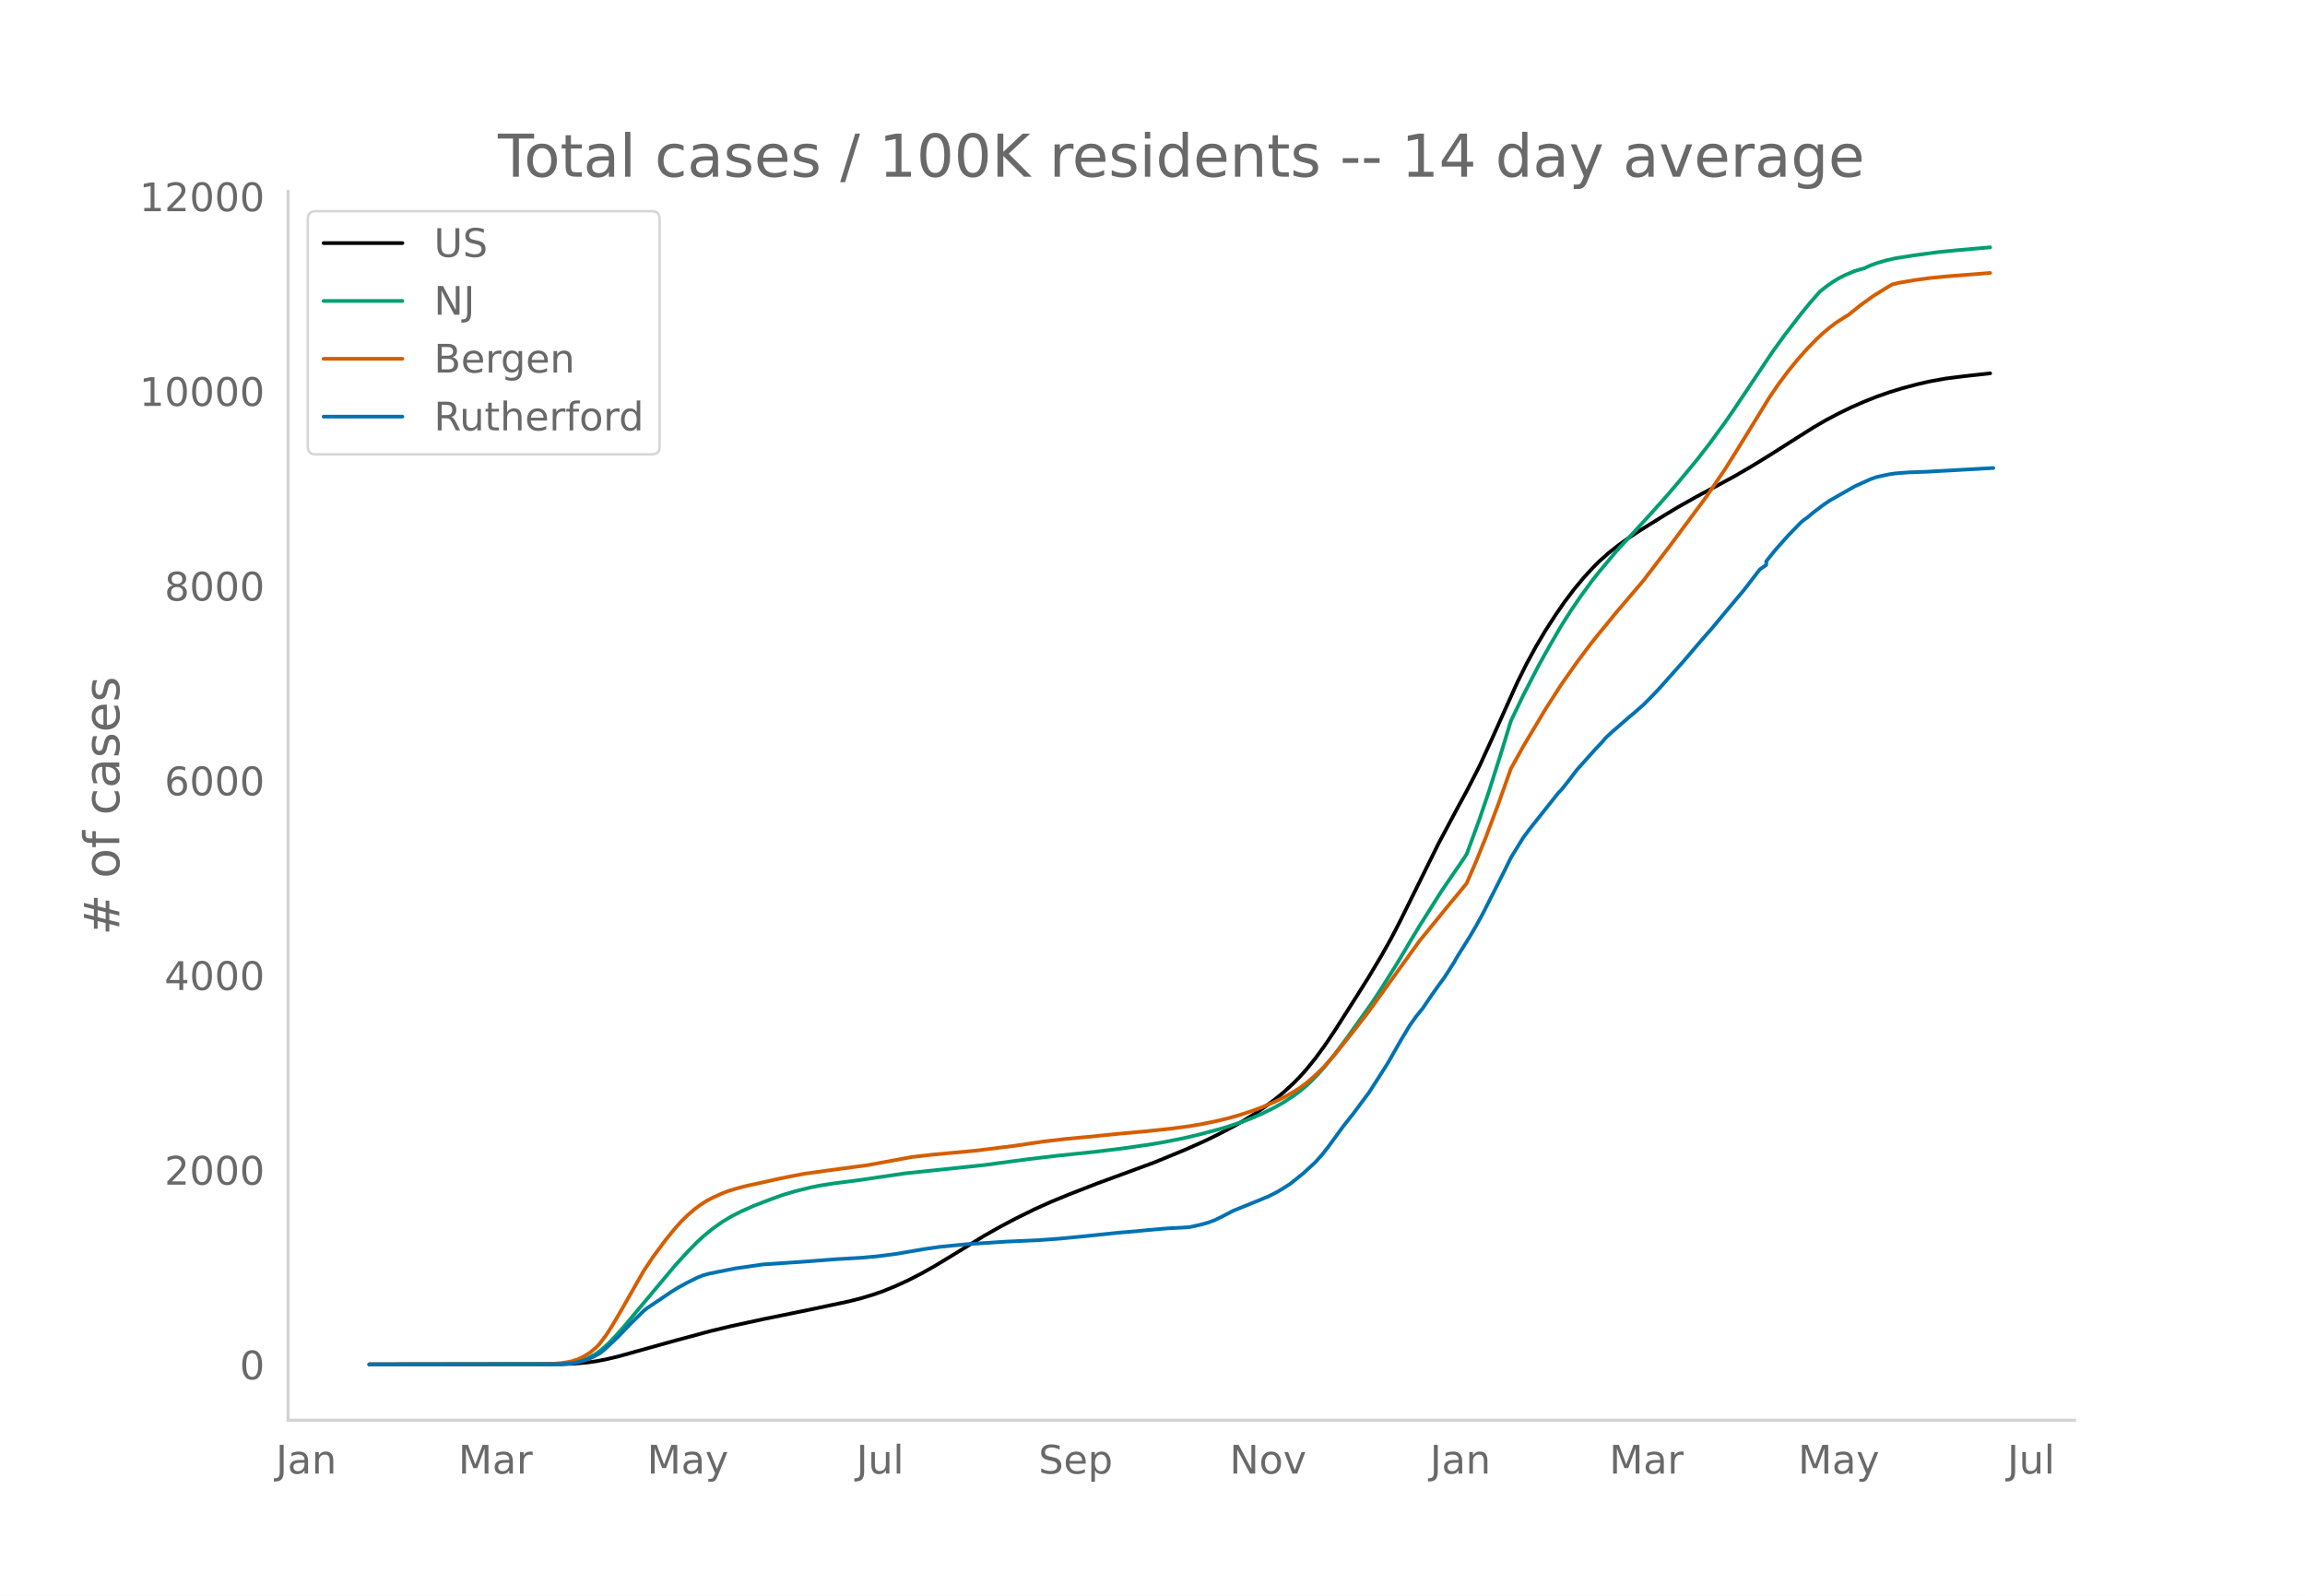
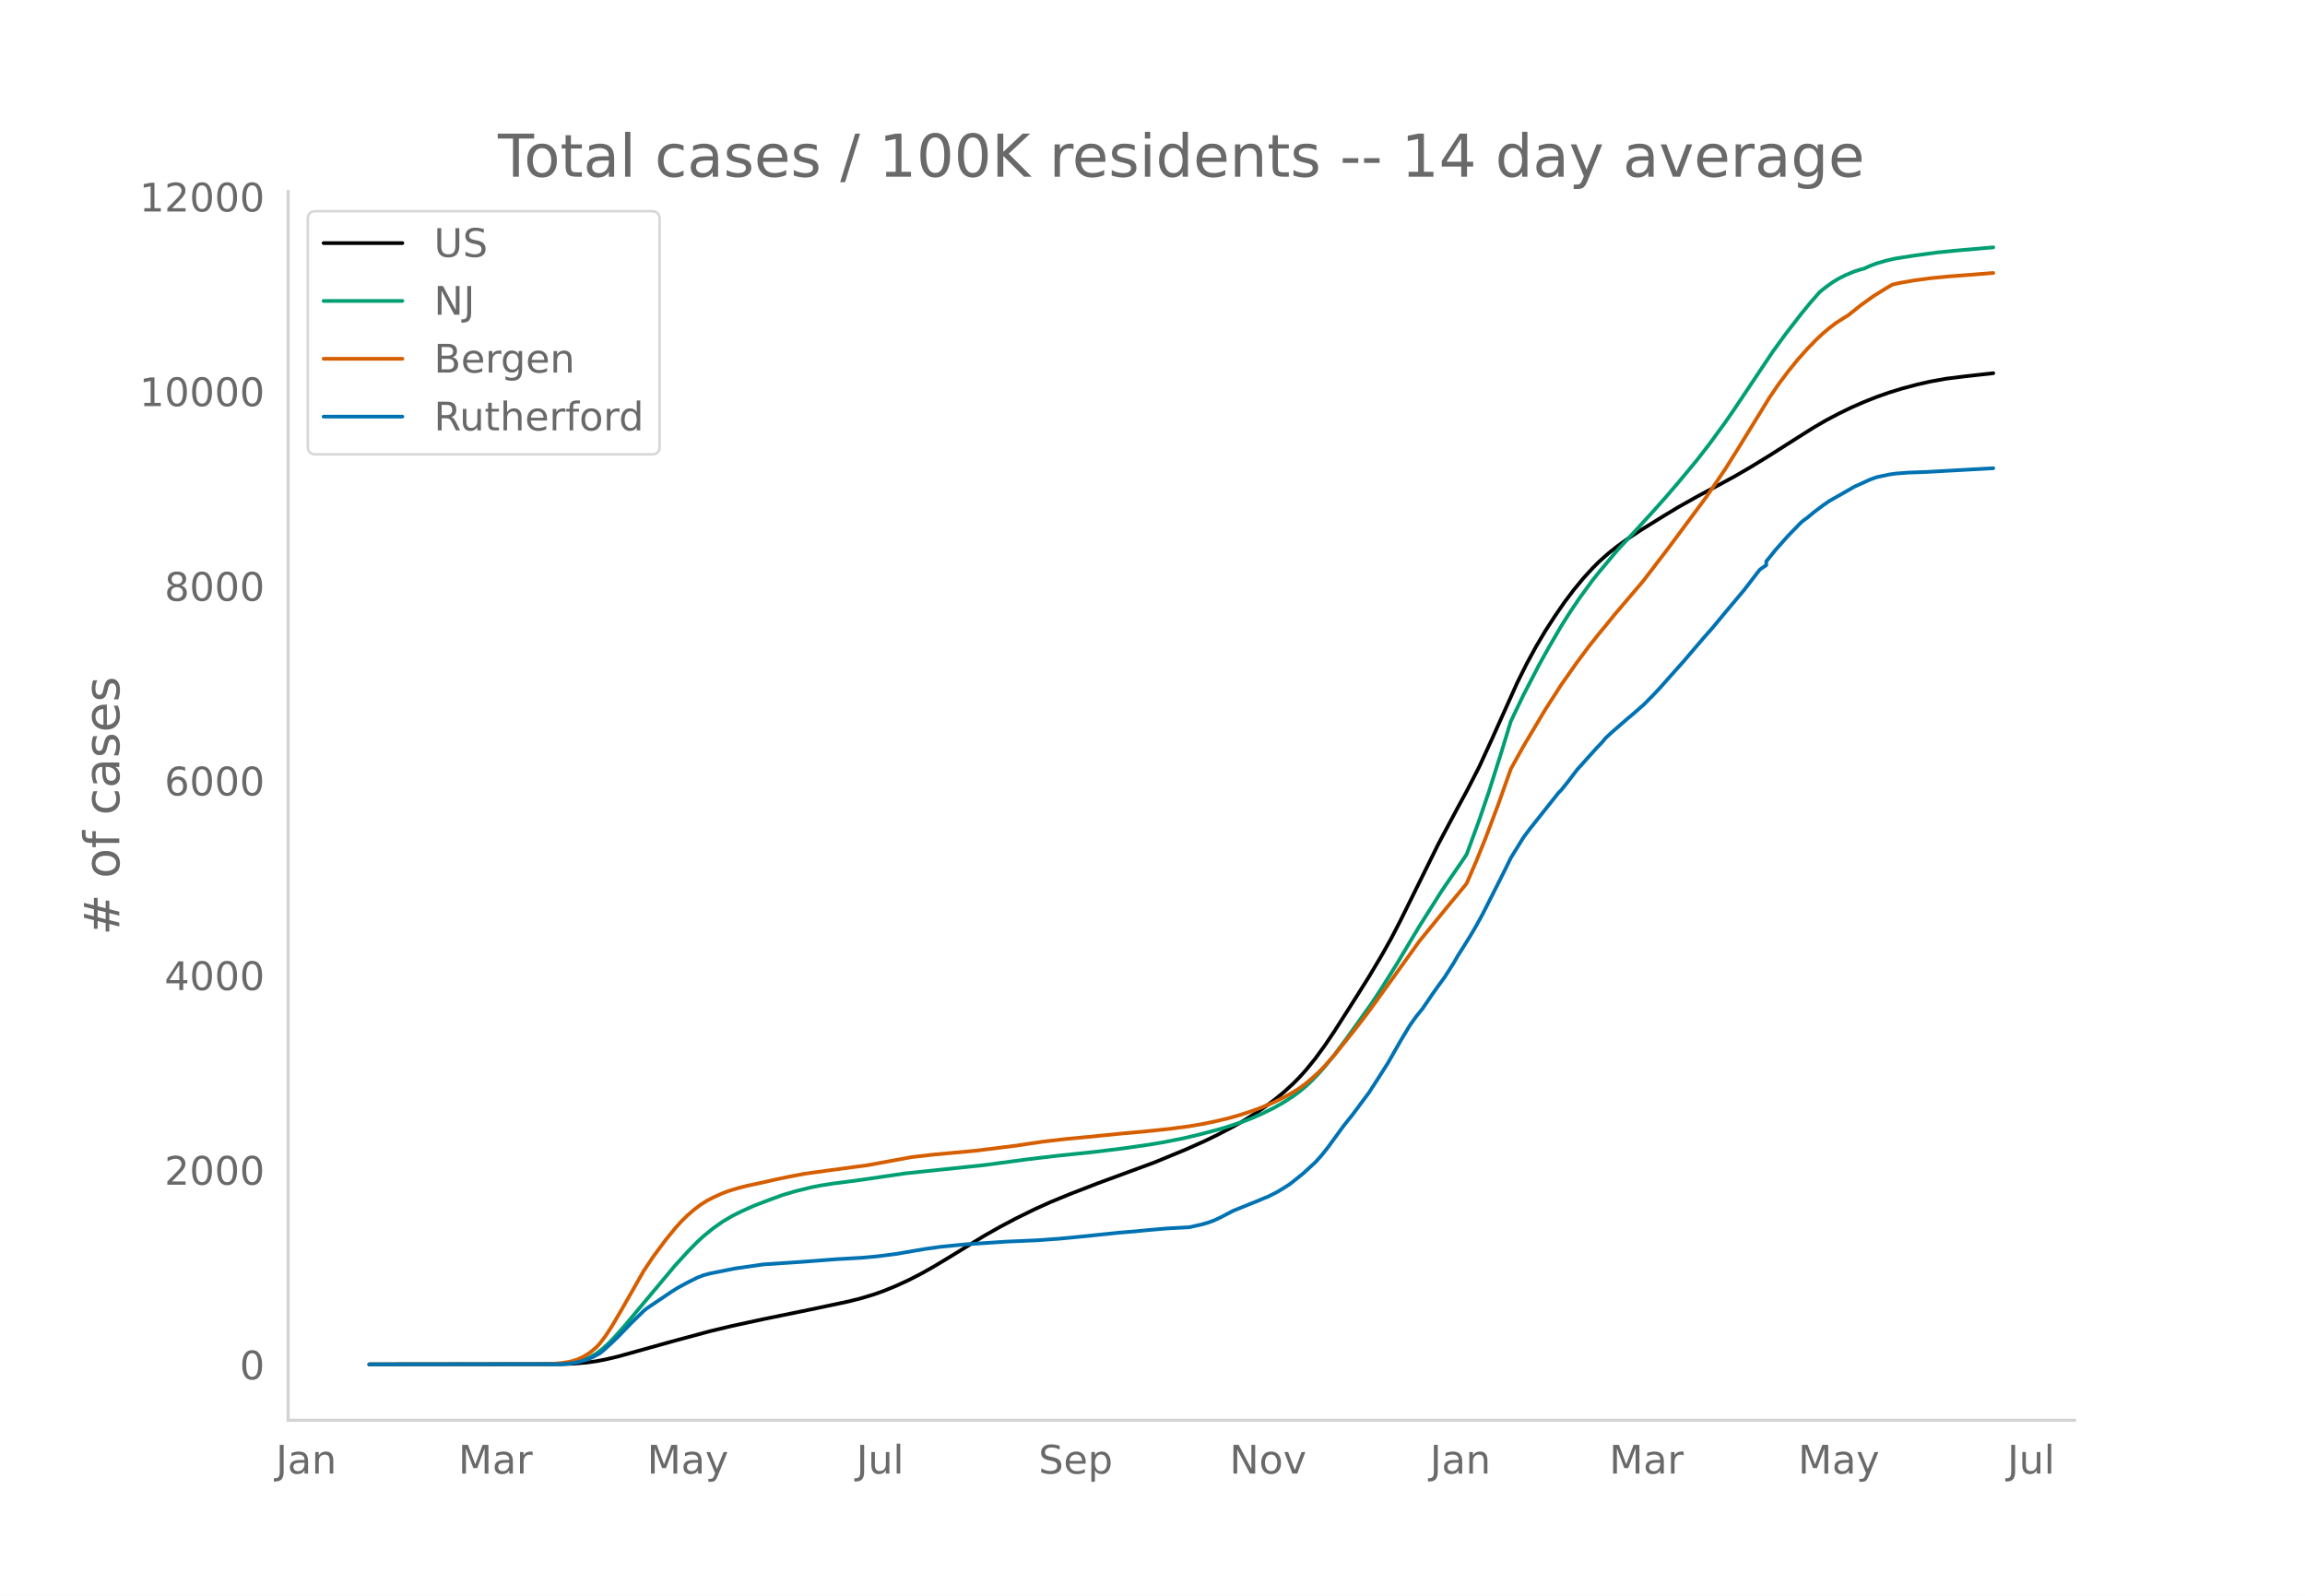
<svg xmlns="http://www.w3.org/2000/svg" xmlns:xlink="http://www.w3.org/1999/xlink" height="864" viewBox="0 0 936 648" width="1248">
  <defs>
    <style>*{stroke-linecap:butt;stroke-linejoin:round}</style>
  </defs>
  <g id="figure_1">
    <path d="M0 648h936V0H0z" style="fill:#fff" id="patch_1" />
    <g id="axes_1">
      <path d="M117 576.72h725.4V77.76H117z" style="fill:none" id="patch_2" />
-       <path clip-path="url(#p294da99d47)" d="m149.973 554.04 78.11-.103 5.122-.213 5.122-.447 3.841-.536 3.842-.733 5.122-1.216 7.683-2.14 14.085-3.933 15.366-4.146 8.964-2.15 12.805-2.775 19.207-3.927 15.366-3.255 5.122-1.297 5.122-1.547 3.841-1.36 5.122-2.089 5.122-2.354 5.122-2.628 5.122-2.875 6.403-3.86 14.085-8.647 6.403-3.624 6.402-3.391 7.683-3.78 6.402-2.89 7.683-3.167 11.525-4.477 23.049-8.487 12.805-5.286 7.683-3.433 5.122-2.493 6.402-3.343 3.842-2.184 5.122-3.177 3.841-2.611 3.842-2.835 3.841-3.148 3.842-3.515 2.56-2.597 2.562-2.846 3.841-4.734 3.841-5.258 3.842-5.708 8.963-14.059 5.122-8.17 5.122-8.59 3.842-6.834 3.841-7.408 6.403-12.938 8.963-18.115 7.683-14.432 3.842-7.066 5.122-9.967 5.122-11.174 10.244-22.818 3.841-7.732 3.842-7.054 3.841-6.473 3.842-5.923 3.841-5.59 3.842-5.087 3.841-4.66 3.842-4.195 2.56-2.56 3.842-3.42 3.841-3.035 3.842-2.767 5.122-3.396 10.244-6.345 5.122-3.087 7.683-4.324 7.683-4.1 7.683-4.173 6.402-3.717 7.683-4.703 10.244-6.523 7.683-4.851 5.122-2.977 5.122-2.702 5.122-2.486 5.122-2.245 5.122-2.04 5.122-1.8 5.122-1.578 6.402-1.705 5.122-1.163 6.403-1.15 7.683-.968 10.244-1.116h0" style="fill:none;stroke:#000;stroke-linecap:round;stroke-width:1.5" id="line2d_1" />
-       <path clip-path="url(#p294da99d47)" d="m149.973 554.04 75.549-.09 3.841-.192 2.561-.256 2.561-.497 2.561-.773 2.561-1.11 2.561-1.483 2.561-1.965 2.561-2.347 2.561-2.663 3.842-4.353 20.488-24.496 5.122-5.605 3.841-3.916 2.561-2.36 3.842-3.13 3.841-2.707 3.842-2.29 3.841-1.931 5.122-2.29 6.402-2.444 5.122-1.865 5.122-1.53 6.403-1.586 3.841-.764 5.122-.81 8.964-1.15 3.841-.542 16.647-2.453 32.012-3.354 17.927-2.4 11.524-1.36 15.366-1.605 11.525-1.412 10.244-1.46 6.402-1.08 7.683-1.527 6.403-1.498 7.683-2.023 3.841-1.127 6.403-2.141 3.841-1.484 3.842-1.693 5.122-2.518 3.841-2.188 3.842-2.492 2.56-1.895 2.562-2.108 2.56-2.432 2.562-2.646 2.56-2.888 3.842-4.733 5.122-6.874 10.244-14.372 3.841-5.85 6.403-10.21 5.122-8.622 3.841-6.375 8.964-14.195 3.841-5.644 3.842-5.57 2.56-3.834 5.123-13.98 3.841-11.283 5.122-16.153 3.842-12.59 5.122-10.666 6.402-12.357 3.842-6.887 5.122-8.81 3.841-6.056 3.842-5.64 5.122-7.012 2.56-3.193 5.122-6.147 2.561-3.01 7.683-8.288 6.403-7.013 5.122-5.754 5.122-5.966 7.683-9.25 5.122-6.608 6.402-8.772 3.842-5.578 15.366-22.99 5.122-7.057 6.402-8.29 3.842-4.698 3.841-4.368 2.561-2.035 2.561-1.83 2.561-1.544 2.561-1.307 3.842-1.61 2.56-.79 1.281-.318 2.561-1.169 2.561-.958 3.841-1.114 3.842-.875 7.683-1.204 8.963-1.216 7.683-.777 14.086-1.229h0" style="fill:none;stroke:#009e73;stroke-linecap:round;stroke-width:1.5" id="line2d_2" />
-       <path clip-path="url(#p294da99d47)" d="m149.973 554.04 71.707-.083 2.561-.13 3.842-.348 3.841-.638 2.561-.812 2.561-1.194 2.561-1.59 2.561-2.169 1.28-1.37 2.562-3.37 2.56-3.964 3.842-6.547 8.964-15.728 3.841-5.756 5.122-6.899 3.842-4.715 2.56-2.855 2.562-2.474 2.56-2.228 2.562-1.93 2.56-1.635 2.562-1.336 3.841-1.735 2.561-.961 3.842-1.155 3.841-.98 6.403-1.373 5.121-1.166 5.122-1.07 6.403-1.218 8.963-1.246 16.647-2.231 17.927-3.295 8.963-1.023 16.647-1.533 16.646-2.065 5.122-.783 6.402-.93 8.964-1.034 8.963-.84 12.805-1.29 10.244-.92 10.244-1.081 7.683-1.02 5.122-.868 5.122-1.038 5.122-1.2 5.122-1.44 5.122-1.683 3.842-1.424 5.122-2.198 3.841-1.856 3.842-2.157 2.56-1.622 2.562-1.898 2.56-2.168 2.562-2.328 2.56-2.622 3.842-4.328 7.683-9.572 5.122-6.623 2.56-3.455 19.208-26.702 12.805-15.708 3.842-4.604 2.56-3.165 3.842-8.914 3.842-9.51 5.122-13.609 5.122-14.444 5.122-9.24 8.963-15.022L634 277.97l6.402-9.114 5.122-6.863 3.841-4.825 2.561-3.066 3.842-4.748 11.524-13.54 10.244-13.4 15.366-20.708 7.683-11.322 5.122-8.166 12.805-20.84 3.842-5.624 3.841-5.125 3.842-4.724 3.841-4.317 3.842-3.94 2.56-2.377 2.562-2.161 2.56-1.953 3.842-2.485 1.28-.748 5.123-4.107 5.121-3.678 5.122-3.173 2.561-1.502 2.561-.609 6.403-1.104 6.402-.873 7.683-.743 8.964-.685 7.683-.614h0" style="fill:none;stroke:#d55e00;stroke-linecap:round;stroke-width:1.5" id="line2d_3" />
-       <path clip-path="url(#p294da99d47)" d="m149.973 554.04 76.83-.093 3.84-.185 2.562-.37 2.56-.54 2.562-.725 2.56-1.157 2.562-1.357 1.28-.972 3.842-3.502 2.56-2.468 5.123-5.338 5.122-4.998 1.28-1.05 10.244-6.91 2.561-1.574 3.842-2.082 3.841-1.913 2.561-1.003 2.561-.679 10.244-2.052 11.525-1.65 15.365-1.018 14.086-1.08 10.244-.586 6.402-.571 7.683-.988 11.525-1.974 6.402-.91 10.244-1.018 16.647-1.096 12.805-.57 8.963-.648 8.963-.864 15.366-1.59 6.403-.524 5.122-.509 7.683-.663 8.963-.478 5.122-1.142 2.561-.74 2.561-.942 2.561-1.218 5.122-2.669 10.244-4.134 2.561-1.096 1.28-.478 3.842-1.974 2.561-1.559 2.561-1.635 5.122-4.103 5.122-4.69 2.561-2.854 2.561-3.224 6.402-8.778 3.842-4.813 3.841-5.183 2.561-3.425 3.842-5.97 3.841-6.032 5.122-8.994 3.842-6.386 2.56-3.595 2.562-3.147 3.841-5.646 2.561-3.625 2.561-3.486 3.842-6.032 1.28-2.283 5.122-8.176 2.561-4.366 2.561-4.659 6.403-12.634 2.56-5.091 2.562-5.245 5.122-8.3 2.56-3.424 6.403-8.068 3.842-4.829 1.28-1.635 1.28-1.312 2.562-3.177 3.841-5.045 7.683-8.562 2.561-2.684 1.28-1.558 2.561-2.391 6.403-5.57 2.56-2.143 2.562-2.268 1.28-1.08 3.842-3.887 2.56-2.7 10.245-11.508 3.841-4.505 3.842-4.49 3.841-4.365 5.122-6.186 7.683-9.148 5.122-6.68 1.28-1.62 2.562-1.773v-1.512l3.841-4.752 5.122-5.754 5.122-5.26 1.28-1.065 1.281-.894 2.561-2.145 3.842-2.9 2.56-1.759 10.245-5.846 6.402-2.9 2.561-.926 5.122-1.095 2.561-.37 5.122-.402 7.683-.277 14.085-.787 12.805-.71h0" style="fill:none;stroke:#0072b2;stroke-linecap:round;stroke-width:1.5" id="line2d_4" />
+       <path clip-path="url(#p58b666c99e)" d="m149.973 554.04 78.11-.103 5.122-.213 5.122-.447 3.841-.535 3.842-.734 5.122-1.216 7.683-2.139 14.085-3.932 15.366-4.144 8.964-2.15 12.805-2.775 19.207-3.926 15.366-3.254 5.122-1.297 5.122-1.546 3.841-1.36 5.122-2.088 5.122-2.354 5.122-2.627 5.122-2.875 6.403-3.859 14.085-8.645 6.403-3.623 6.402-3.39 7.683-3.778 6.402-2.891 7.683-3.166 11.525-4.476 23.049-8.485 12.805-5.285 7.683-3.431 5.122-2.493 6.402-3.343 3.842-2.183 5.122-3.176 3.841-2.61 3.842-2.835 3.841-3.147 3.842-3.514 2.56-2.597 2.562-2.845 3.841-4.733 3.841-5.256 3.842-5.707 8.963-14.056 5.122-8.168 5.122-8.588 3.842-6.832 3.841-7.407 6.403-12.935 8.963-18.11 7.683-14.43 3.842-7.064 5.122-9.964 5.122-11.171 10.244-22.813 3.841-7.73 3.842-7.053 3.841-6.471 3.842-5.922 3.841-5.588 3.842-5.086 3.841-4.66 3.842-4.193 2.56-2.56 3.842-3.42 3.841-3.033 3.842-2.766 5.122-3.396 10.244-6.343 5.122-3.087 7.683-4.323 7.683-4.1 7.683-4.17 6.402-3.717 7.683-4.702 10.244-6.521 7.683-4.85 5.122-2.977 5.122-2.7 5.122-2.486 5.122-2.244 5.122-2.04 5.122-1.8 5.122-1.578 6.402-1.704 5.122-1.162 6.403-1.151 7.683-.967 11.524-1.272h0" style="fill:none;stroke:#000;stroke-linecap:round;stroke-width:1.5" id="line2d_1" />
+       <path clip-path="url(#p58b666c99e)" d="m149.973 554.04 75.549-.09 3.841-.192 2.561-.256 2.561-.496 2.561-.774 2.561-1.109 2.561-1.483 2.561-1.964 2.561-2.347 2.561-2.662 3.842-4.353 20.488-24.49 5.122-5.603 3.841-3.916 2.561-2.359 3.842-3.13 3.841-2.705 3.842-2.29 3.841-1.93 5.122-2.29 6.402-2.443 5.122-1.865 5.122-1.53 6.403-1.585 3.841-.764 5.122-.81 8.964-1.149 3.841-.542 16.647-2.452 32.012-3.354 17.927-2.4 11.524-1.36 15.366-1.603 11.525-1.412 10.244-1.46 6.402-1.08 7.683-1.526 6.403-1.498 7.683-2.022 3.841-1.128 6.403-2.14 3.841-1.484 3.842-1.692 5.122-2.517 3.841-2.189 3.842-2.49 2.56-1.895 2.562-2.108 2.56-2.431 2.562-2.645 2.56-2.887 3.842-4.733 5.122-6.872 10.244-14.368 3.841-5.849 6.403-10.208 5.122-8.62 3.841-6.374 8.964-14.191 3.841-5.643 3.842-5.568 2.56-3.833 5.123-13.977 3.841-11.28 5.122-16.15 3.842-12.587 5.122-10.663 6.402-12.354 3.842-6.886 5.122-8.808 3.841-6.055 3.842-5.639 5.122-7.01 2.56-3.191 5.122-6.146 2.561-3.01 7.683-8.285 6.403-7.012 5.122-5.752 5.122-5.965 7.683-9.248 5.122-6.607 6.402-8.769 3.842-5.577 15.366-22.985 5.122-7.055 6.402-8.288 3.842-4.697 3.841-4.367 2.561-2.034 2.561-1.831 2.561-1.543 2.561-1.307 3.842-1.61 2.56-.79 1.281-.317 2.561-1.168 2.561-.958 3.841-1.114 3.842-.875 7.683-1.204 8.963-1.215 7.683-.777 15.366-1.335h0" style="fill:none;stroke:#009e73;stroke-linecap:round;stroke-width:1.5" id="line2d_2" />
+       <path clip-path="url(#p58b666c99e)" d="m149.973 554.04 71.707-.083 2.561-.13 3.842-.348 3.841-.638 2.561-.811 2.561-1.195 2.561-1.588 2.561-2.17 1.28-1.37 2.562-3.37 2.56-3.961 3.842-6.546 8.964-15.724 3.841-5.755 5.122-6.897 3.842-4.715 2.56-2.853 2.562-2.473 2.56-2.228 2.562-1.93 2.56-1.634 2.562-1.336 3.841-1.735 2.561-.96 3.842-1.155 3.841-.98 6.403-1.372 5.121-1.167 5.122-1.068 6.403-1.22 8.963-1.245 16.647-2.23 17.927-3.294 8.963-1.023 16.647-1.532 16.646-2.065 5.122-.783 6.402-.93 8.964-1.033 8.963-.841 12.805-1.289 10.244-.92 10.244-1.08 7.683-1.021 5.122-.867 5.122-1.038 5.122-1.2 5.122-1.44 5.122-1.682 3.842-1.423 5.122-2.198 3.841-1.855 3.842-2.157 2.56-1.622 2.562-1.897 2.56-2.168 2.562-2.327 2.56-2.622 3.842-4.326 7.683-9.57 5.122-6.622 2.56-3.454 19.208-26.696 12.805-15.704 3.842-4.603 2.56-3.164 3.842-8.912 3.842-9.508 5.122-13.606 5.122-14.44 5.122-9.239 8.963-15.017 6.403-9.952 6.402-9.111 5.122-6.862 3.841-4.824 2.561-3.065 3.842-4.747 11.524-13.536 10.244-13.397 15.366-20.704 7.683-11.32 5.122-8.163 12.805-20.836 3.842-5.621 3.841-5.125 3.842-4.722 3.841-4.316 3.842-3.94 2.56-2.376 2.562-2.16 2.56-1.953 3.842-2.484 1.28-.748 5.123-4.106 5.121-3.677 5.122-3.173 2.561-1.501 2.561-.61 6.403-1.103 6.402-.873 7.683-.743 8.964-.684 8.963-.712h0" style="fill:none;stroke:#d55e00;stroke-linecap:round;stroke-width:1.5" id="line2d_3" />
+       <path clip-path="url(#p58b666c99e)" d="m149.973 554.04 76.83-.093 3.84-.185 2.562-.37 2.56-.54 2.562-.724 2.56-1.157 2.562-1.357 1.28-.972 3.842-3.501 2.56-2.468 5.123-5.336 5.122-4.997 1.28-1.049 10.244-6.91 2.561-1.573 3.842-2.082 3.841-1.912 2.561-1.003 2.561-.678 10.244-2.051 11.525-1.65 15.365-1.019 14.086-1.08 10.244-.585 6.402-.571 7.683-.987 11.525-1.974 6.402-.91 10.244-1.018 16.647-1.095 12.805-.57 8.963-.649 8.963-.863 15.366-1.589 6.403-.524 5.122-.51 7.683-.662 8.963-.478 5.122-1.142 2.561-.74 2.561-.94 2.561-1.22 5.122-2.667 10.244-4.134 2.561-1.095 1.28-.478 3.842-1.974 2.561-1.558 2.561-1.635 5.122-4.102 5.122-4.689 2.561-2.853 2.561-3.223 6.402-8.776 3.842-4.812 3.841-5.182 2.561-3.424 3.842-5.969 3.841-6.03 5.122-8.992 3.842-6.385 2.56-3.593 2.562-3.147 3.841-5.645 2.561-3.624 2.561-3.486 3.842-6.03 1.28-2.283 5.122-8.174 2.561-4.364 2.561-4.658 6.403-12.632 2.56-5.09 2.562-5.243 5.122-8.298 2.56-3.423 6.403-8.067 3.842-4.827 1.28-1.635 1.28-1.31 2.562-3.178 3.841-5.043 7.683-8.56 2.561-2.684 1.28-1.557 2.561-2.391 6.403-5.568 2.56-2.143 2.562-2.268 1.28-1.08 3.842-3.886 2.56-2.699 10.245-11.505 3.841-4.504 3.842-4.488 3.841-4.365 5.122-6.184 7.683-9.146 5.122-6.678 1.28-1.62 2.562-1.773v-1.512l3.841-4.75 5.122-5.753 5.122-5.26 1.28-1.063 1.281-.895 2.561-2.144 3.842-2.9 2.56-1.757 10.245-5.846 6.402-2.9 2.561-.925 5.122-1.095 2.561-.37 5.122-.4 7.683-.278 14.085-.787 12.805-.71h0" style="fill:none;stroke:#0072b2;stroke-linecap:round;stroke-width:1.5" id="line2d_4" />
      <path d="M117 576.72V77.76" style="fill:none;stroke:#d3d3d3;stroke-linecap:square;stroke-linejoin:miter;stroke-width:1.25" id="patch_3" />
      <path d="M117 576.72h725.4" style="fill:none;stroke:#d3d3d3;stroke-linecap:square;stroke-linejoin:miter;stroke-width:1.25" id="patch_4" />
      <g id="matplotlib.axis_1">
        <g id="xtick_1">
          <g style="fill:#696969" transform="matrix(.16 0 0 -.16 112.03 598.378)" id="text_1">
            <defs>
              <path d="M9.813 72.906h9.859V5.078q0-13.187-5-19.14-5-5.954-16.094-5.954h-3.75v8.297h3.078q6.531 0 9.219 3.672Q9.813-4.39 9.813 5.078z" id="DejaVuSans-74" />
              <path d="M34.281 27.484q-10.89 0-15.093-2.484-4.204-2.484-4.204-8.5 0-4.781 3.157-7.594 3.156-2.797 8.562-2.797 7.485 0 12 5.297 4.516 5.297 4.516 14.078v2zm17.922 3.72V0H43.22v8.297Q40.14 3.328 35.547.953q-4.594-2.375-11.234-2.375-8.391 0-13.36 4.719Q6 8.016 6 15.922q0 9.219 6.172 13.906 6.187 4.688 18.437 4.688h12.61v.89q0 6.203-4.078 9.594-4.078 3.39-11.453 3.39-4.688 0-9.141-1.124-4.438-1.125-8.531-3.375v8.312q4.921 1.906 9.562 2.844 4.64.953 9.031.953 11.875 0 17.735-6.156 5.86-6.14 5.86-18.64z" id="DejaVuSans-97" />
              <path d="M54.89 33.016V0h-8.984v32.719q0 7.765-3.031 11.61-3.031 3.858-9.078 3.858-7.281 0-11.484-4.64-4.204-4.625-4.204-12.64V0H9.08v54.688h9.03v-8.5q3.235 4.937 7.594 7.374Q30.078 56 35.797 56q9.422 0 14.25-5.828 4.844-5.828 4.844-17.156z" id="DejaVuSans-110" />
            </defs>
            <use xlink:href="#DejaVuSans-74" />
            <use x="29.492" xlink:href="#DejaVuSans-97" />
            <use x="90.771" xlink:href="#DejaVuSans-110" />
          </g>
        </g>
        <g id="xtick_2">
          <g style="fill:#696969" transform="matrix(.16 0 0 -.16 186.099 598.378)" id="text_2">
            <defs>
              <path d="M9.813 72.906h14.703l18.593-49.61 18.703 49.61h14.704V0H66.89v64.016l-18.797-50h-9.907l-18.796 50V0H9.813z" id="DejaVuSans-77" />
              <path d="M41.11 46.297q-1.516.875-3.297 1.281Q36.03 48 33.89 48q-7.625 0-11.703-4.953-4.079-4.953-4.079-14.234V0H9.08v54.688h9.03v-8.5q2.844 4.984 7.375 7.39Q30.031 56 36.531 56q.922 0 2.047-.125 1.125-.11 2.484-.36z" id="DejaVuSans-114" />
            </defs>
            <use xlink:href="#DejaVuSans-77" />
            <use x="86.279" xlink:href="#DejaVuSans-97" />
            <use x="147.559" xlink:href="#DejaVuSans-114" />
          </g>
        </g>
        <g id="xtick_3">
          <g style="fill:#696969" transform="matrix(.16 0 0 -.16 262.763 598.378)" id="text_3">
            <defs>
              <path d="M32.172-5.078q-3.797-9.766-7.422-12.735-3.61-2.984-9.656-2.984H7.906v7.516h5.282q3.703 0 5.75 1.765Q21-9.766 23.483-3.219l1.61 4.094-22.11 53.813H12.5l17.094-42.766 17.093 42.766h9.516z" id="DejaVuSans-121" />
            </defs>
            <use xlink:href="#DejaVuSans-77" />
            <use x="86.279" xlink:href="#DejaVuSans-97" />
            <use x="147.559" xlink:href="#DejaVuSans-121" />
          </g>
        </g>
        <g id="xtick_4">
          <g style="fill:#696969" transform="matrix(.16 0 0 -.16 347.76 598.378)" id="text_4">
            <defs>
              <path d="M8.5 21.578v33.11h8.984V21.922q0-7.766 3.016-11.656 3.031-3.875 9.094-3.875 7.265 0 11.484 4.64 4.234 4.64 4.234 12.656v31h8.985V0h-8.984v8.406Q42.047 3.422 37.718 1q-4.313-2.422-10.032-2.422-9.421 0-14.312 5.86Q8.5 10.296 8.5 21.578zM31.11 56z" id="DejaVuSans-117" />
              <path d="M9.422 75.984h8.984V0H9.422z" id="DejaVuSans-108" />
            </defs>
            <use xlink:href="#DejaVuSans-74" />
            <use x="29.492" xlink:href="#DejaVuSans-117" />
            <use x="92.871" xlink:href="#DejaVuSans-108" />
          </g>
        </g>
        <g id="xtick_5">
          <g style="fill:#696969" transform="matrix(.16 0 0 -.16 421.723 598.378)" id="text_5">
            <defs>
              <path d="M53.516 70.516V60.89q-5.61 2.687-10.594 4-4.984 1.328-9.625 1.328-8.047 0-12.422-3.125t-4.375-8.89q0-4.845 2.906-7.313 2.907-2.453 11.016-3.97l5.953-1.218q11.031-2.11 16.281-7.406 5.25-5.297 5.25-14.172 0-10.61-7.11-16.078-7.093-5.469-20.812-5.469-5.172 0-11.015 1.172Q13.14.922 6.89 3.219v10.156q6-3.36 11.765-5.078 5.766-1.703 11.328-1.703 8.438 0 13.032 3.312 4.593 3.328 4.593 9.485 0 5.359-3.297 8.39-3.296 3.032-10.812 4.547L27.484 33.5q-11.03 2.188-15.968 6.875-4.922 4.688-4.922 13.047 0 9.672 6.812 15.234 6.813 5.563 18.766 5.563 5.14 0 10.453-.938 5.328-.922 10.89-2.765z" id="DejaVuSans-83" />
              <path d="M56.203 29.594v-4.39H14.891q.593-9.282 5.593-14.142 5-4.859 13.938-4.859 5.172 0 10.031 1.266 4.86 1.265 9.656 3.812v-8.5Q49.266.734 44.187-.344 39.11-1.422 33.892-1.422q-13.094 0-20.735 7.61-7.64 7.625-7.64 20.625 0 13.421 7.25 21.296Q20.016 56 32.328 56q11.031 0 17.453-7.11 6.422-7.093 6.422-19.296zm-8.984 2.64q-.094 7.36-4.125 11.75-4.032 4.407-10.672 4.407-7.516 0-12.031-4.25-4.516-4.25-5.203-11.97z" id="DejaVuSans-101" />
              <path d="M18.11 8.203v-29H9.077v75.484h9.031v-8.296q2.844 4.875 7.157 7.234Q29.594 56 35.594 56q9.968 0 16.187-7.906 6.235-7.907 6.235-20.797T51.78 6.484q-6.218-7.906-16.187-7.906-6 0-10.328 2.375-4.313 2.375-7.157 7.25zm30.578 19.094q0 9.906-4.079 15.547-4.078 5.64-11.203 5.64-7.14 0-11.218-5.64-4.079-5.64-4.079-15.547 0-9.906 4.078-15.547 4.079-5.64 11.22-5.64 7.124 0 11.202 5.64t4.078 15.547z" id="DejaVuSans-112" />
            </defs>
            <use xlink:href="#DejaVuSans-83" />
            <use x="63.477" xlink:href="#DejaVuSans-101" />
            <use x="125" xlink:href="#DejaVuSans-112" />
          </g>
        </g>
        <g id="xtick_6">
          <g style="fill:#696969" transform="matrix(.16 0 0 -.16 499.299 598.378)" id="text_6">
            <defs>
              <path d="M9.813 72.906h13.28l32.329-60.984v60.984h9.562V0h-13.28L19.39 60.984V0H9.813z" id="DejaVuSans-78" />
              <path d="M30.61 48.39q-7.22 0-11.422-5.64-4.204-5.64-4.204-15.453 0-9.813 4.172-15.453 4.188-5.64 11.453-5.64 7.188 0 11.375 5.655 4.203 5.672 4.203 15.438 0 9.719-4.203 15.406-4.187 5.688-11.375 5.688zm0 7.61q11.718 0 18.406-7.625 6.703-7.61 6.703-21.078 0-13.422-6.703-21.078-6.688-7.64-18.407-7.64-11.765 0-18.437 7.64-6.656 7.656-6.656 21.078 0 13.469 6.656 21.078Q18.844 56 30.609 56z" id="DejaVuSans-111" />
              <path d="M2.984 54.688H12.5L29.594 8.797l17.093 45.89h9.516L35.687 0H23.485z" id="DejaVuSans-118" />
            </defs>
            <use xlink:href="#DejaVuSans-78" />
            <use x="74.805" xlink:href="#DejaVuSans-111" />
            <use x="135.986" xlink:href="#DejaVuSans-118" />
          </g>
        </g>
        <g id="xtick_7">
          <g style="fill:#696969" transform="matrix(.16 0 0 -.16 580.691 598.378)" id="text_7">
            <use xlink:href="#DejaVuSans-74" />
            <use x="29.492" xlink:href="#DejaVuSans-97" />
            <use x="90.771" xlink:href="#DejaVuSans-110" />
          </g>
        </g>
        <g id="xtick_8">
          <g style="fill:#696969" transform="matrix(.16 0 0 -.16 653.48 598.378)" id="text_8">
            <use xlink:href="#DejaVuSans-77" />
            <use x="86.279" xlink:href="#DejaVuSans-97" />
            <use x="147.559" xlink:href="#DejaVuSans-114" />
          </g>
        </g>
        <g id="xtick_9">
          <g style="fill:#696969" transform="matrix(.16 0 0 -.16 730.143 598.378)" id="text_9">
            <use xlink:href="#DejaVuSans-77" />
            <use x="86.279" xlink:href="#DejaVuSans-97" />
            <use x="147.559" xlink:href="#DejaVuSans-121" />
          </g>
        </g>
        <g id="xtick_10">
          <g style="fill:#696969" transform="matrix(.16 0 0 -.16 815.14 598.378)" id="text_10">
            <use xlink:href="#DejaVuSans-74" />
            <use x="29.492" xlink:href="#DejaVuSans-117" />
            <use x="92.871" xlink:href="#DejaVuSans-108" />
          </g>
        </g>
      </g>
      <g id="matplotlib.axis_2">
        <g id="ytick_1">
          <g style="fill:#696969" transform="matrix(.16 0 0 -.16 97.32 560.119)" id="text_11">
            <defs>
              <path d="M31.781 66.406q-7.61 0-11.453-7.5Q16.5 51.422 16.5 36.375q0-14.984 3.828-22.484 3.844-7.5 11.453-7.5 7.672 0 11.5 7.5 3.844 7.5 3.844 22.484 0 15.047-3.844 22.531-3.828 7.5-11.5 7.5zm0 7.813q12.266 0 18.735-9.703 6.468-9.688 6.468-28.141 0-18.406-6.468-28.11-6.47-9.687-18.735-9.687-12.25 0-18.718 9.688-6.47 9.703-6.47 28.109 0 18.453 6.47 28.14Q19.53 74.22 31.78 74.22z" id="DejaVuSans-48" />
            </defs>
            <use xlink:href="#DejaVuSans-48" />
          </g>
        </g>
        <g id="ytick_2">
-           <g style="fill:#696969" transform="matrix(.16 0 0 -.16 66.78 481.06)" id="text_12">
+           <g style="fill:#696969" transform="matrix(.16 0 0 -.16 66.78 481.078)" id="text_12">
            <defs>
              <path d="M19.188 8.297h34.421V0H7.33v8.297q5.609 5.812 15.296 15.594 9.703 9.797 12.188 12.64 4.734 5.313 6.609 9 1.89 3.688 1.89 7.25 0 5.813-4.078 9.469-4.078 3.672-10.625 3.672-4.64 0-9.797-1.61-5.14-1.609-11-4.89v9.969Q13.767 71.78 18.938 73q5.188 1.219 9.485 1.219 11.328 0 18.062-5.672 6.735-5.656 6.735-15.125 0-4.5-1.688-8.531-1.672-4.016-6.125-9.485-1.218-1.422-7.765-8.187-6.532-6.766-18.453-18.922z" id="DejaVuSans-50" />
            </defs>
            <use xlink:href="#DejaVuSans-50" />
            <use x="63.623" xlink:href="#DejaVuSans-48" />
            <use x="127.246" xlink:href="#DejaVuSans-48" />
            <use x="190.869" xlink:href="#DejaVuSans-48" />
          </g>
        </g>
        <g id="ytick_3">
-           <g style="fill:#696969" transform="matrix(.16 0 0 -.16 66.78 402.001)" id="text_13">
+           <g style="fill:#696969" transform="matrix(.16 0 0 -.16 66.78 402.038)" id="text_13">
            <defs>
              <path d="M37.797 64.313 12.89 25.39h24.906zm-2.594 8.593H47.61V25.391h10.407v-8.203H47.609V0h-9.812v17.188H4.89v9.515z" id="DejaVuSans-52" />
            </defs>
            <use xlink:href="#DejaVuSans-52" />
            <use x="63.623" xlink:href="#DejaVuSans-48" />
            <use x="127.246" xlink:href="#DejaVuSans-48" />
            <use x="190.869" xlink:href="#DejaVuSans-48" />
          </g>
        </g>
        <g id="ytick_4">
-           <g style="fill:#696969" transform="matrix(.16 0 0 -.16 66.78 322.942)" id="text_14">
+           <g style="fill:#696969" transform="matrix(.16 0 0 -.16 66.78 322.998)" id="text_14">
            <defs>
              <path d="M33.016 40.375q-6.641 0-10.532-4.547-3.875-4.531-3.875-12.437 0-7.86 3.875-12.438 3.891-4.562 10.532-4.562 6.64 0 10.515 4.562 3.875 4.578 3.875 12.438 0 7.906-3.875 12.437-3.875 4.547-10.515 4.547zm19.578 30.922v-8.984q-3.719 1.75-7.5 2.671-3.782.938-7.5.938-9.766 0-14.922-6.594-5.14-6.594-5.875-19.922 2.875 4.25 7.219 6.516 4.359 2.266 9.578 2.266 10.984 0 17.36-6.672 6.374-6.657 6.374-18.125 0-11.235-6.64-18.032-6.641-6.78-17.672-6.78-12.657 0-19.344 9.687-6.688 9.703-6.688 28.109 0 17.281 8.204 27.563 8.203 10.28 22.015 10.28 3.719 0 7.5-.734t7.89-2.187z" id="DejaVuSans-54" />
            </defs>
            <use xlink:href="#DejaVuSans-54" />
            <use x="63.623" xlink:href="#DejaVuSans-48" />
            <use x="127.246" xlink:href="#DejaVuSans-48" />
            <use x="190.869" xlink:href="#DejaVuSans-48" />
          </g>
        </g>
        <g id="ytick_5">
-           <g style="fill:#696969" transform="matrix(.16 0 0 -.16 66.78 243.883)" id="text_15">
+           <g style="fill:#696969" transform="matrix(.16 0 0 -.16 66.78 243.957)" id="text_15">
            <defs>
              <path d="M31.781 34.625q-7.031 0-11.062-3.766-4.016-3.765-4.016-10.343 0-6.594 4.016-10.36Q24.75 6.391 31.78 6.391q7.032 0 11.078 3.78 4.063 3.798 4.063 10.345 0 6.578-4.031 10.343-4.016 3.766-11.11 3.766zm-9.86 4.188q-6.343 1.562-9.89 5.906Q8.5 49.079 8.5 55.329q0 8.733 6.219 13.812 6.234 5.078 17.062 5.078 10.89 0 17.094-5.078 6.203-5.079 6.203-13.813 0-6.25-3.547-10.61-3.531-4.343-9.828-5.906 7.125-1.656 11.094-6.5 3.984-4.828 3.984-11.796 0-10.61-6.468-16.282-6.47-5.656-18.532-5.656-12.047 0-18.531 5.656-6.469 5.672-6.469 16.282 0 6.968 4 11.797 4.016 4.843 11.14 6.5zM18.314 54.39q0-5.657 3.53-8.828 3.548-3.172 9.938-3.172 6.36 0 9.938 3.172 3.593 3.171 3.593 8.828 0 5.672-3.593 8.843-3.578 3.172-9.938 3.172-6.39 0-9.937-3.172-3.532-3.172-3.532-8.843z" id="DejaVuSans-56" />
            </defs>
            <use xlink:href="#DejaVuSans-56" />
            <use x="63.623" xlink:href="#DejaVuSans-48" />
            <use x="127.246" xlink:href="#DejaVuSans-48" />
            <use x="190.869" xlink:href="#DejaVuSans-48" />
          </g>
        </g>
        <g id="ytick_6">
-           <g style="fill:#696969" transform="matrix(.16 0 0 -.16 56.6 164.824)" id="text_16">
+           <g style="fill:#696969" transform="matrix(.16 0 0 -.16 56.6 164.917)" id="text_16">
            <defs>
              <path d="M12.406 8.297h16.11v55.625l-17.532-3.516v8.985l17.438 3.515h9.86V8.296H54.39V0H12.406z" id="DejaVuSans-49" />
            </defs>
            <use xlink:href="#DejaVuSans-49" />
            <use x="63.623" xlink:href="#DejaVuSans-48" />
            <use x="127.246" xlink:href="#DejaVuSans-48" />
            <use x="190.869" xlink:href="#DejaVuSans-48" />
            <use x="254.492" xlink:href="#DejaVuSans-48" />
          </g>
        </g>
        <g id="ytick_7">
-           <g style="fill:#696969" transform="matrix(.16 0 0 -.16 56.6 85.766)" id="text_17">
+           <g style="fill:#696969" transform="matrix(.16 0 0 -.16 56.6 85.877)" id="text_17">
            <use xlink:href="#DejaVuSans-49" />
            <use x="63.623" xlink:href="#DejaVuSans-50" />
            <use x="127.246" xlink:href="#DejaVuSans-48" />
            <use x="190.869" xlink:href="#DejaVuSans-48" />
            <use x="254.492" xlink:href="#DejaVuSans-48" />
          </g>
        </g>
        <g style="fill:#696969" transform="matrix(0 -.2 -.2 0 48.44 379.813)" id="text_18">
          <defs>
            <path d="M51.125 44H36.922l-4.11-16.313h14.313zm-7.328 27.781-5.078-20.265h14.265L58.11 71.78h7.813L60.89 51.516h15.234V44h-17.14l-4-16.313h15.53V20.22H53.079L48 0h-7.813l5.032 20.219H30.906L25.875 0h-7.86l5.079 20.219H7.719v7.468h17.187L29 44H13.281v7.516h17.625l4.985 20.265z" id="DejaVuSans-35" />
            <path d="M37.11 75.984V68.5h-8.594q-4.828 0-6.72-1.953-1.874-1.953-1.874-7.031v-4.828h14.797v-6.985H19.922V0H10.89v47.703H2.297v6.984h8.594V58.5q0 9.125 4.25 13.297 4.25 4.187 13.468 4.187z" id="DejaVuSans-102" />
            <path d="M48.781 52.594v-8.407q-3.812 2.11-7.64 3.157-3.828 1.047-7.735 1.047-8.75 0-13.593-5.547-4.829-5.532-4.829-15.547 0-10.016 4.829-15.563 4.843-5.53 13.593-5.53 3.907 0 7.735 1.046 3.828 1.047 7.64 3.156V2.094Q45.016.344 40.984-.531q-4.015-.89-8.562-.89-12.36 0-19.64 7.765-7.266 7.765-7.266 20.953 0 13.375 7.343 21.031Q20.22 56 33.016 56q4.14 0 8.093-.86 3.953-.843 7.672-2.546z" id="DejaVuSans-99" />
            <path d="M44.281 53.078v-8.5q-3.797 1.953-7.906 2.922-4.094.984-8.5.984-6.688 0-10.031-2.047-3.344-2.046-3.344-6.156 0-3.125 2.39-4.906 2.391-1.781 9.626-3.39l3.078-.688q9.562-2.047 13.593-5.781 4.032-3.735 4.032-10.422 0-7.625-6.032-12.078-6.03-4.438-16.578-4.438-4.39 0-9.156.86Q10.688.296 5.422 2v9.281q4.984-2.594 9.812-3.89 4.829-1.282 9.579-1.282 6.343 0 9.75 2.172 3.421 2.172 3.421 6.125 0 3.656-2.468 5.61-2.453 1.953-10.813 3.765l-3.125.735q-8.344 1.75-12.062 5.39-3.704 3.64-3.704 9.985 0 7.718 5.47 11.906Q16.75 56 26.811 56q4.97 0 9.36-.734 4.406-.72 8.11-2.188z" id="DejaVuSans-115" />
          </defs>
          <use xlink:href="#DejaVuSans-35" />
          <use x="83.789" xlink:href="#DejaVuSans-32" />
          <use x="115.576" xlink:href="#DejaVuSans-111" />
          <use x="176.758" xlink:href="#DejaVuSans-102" />
          <use x="211.963" xlink:href="#DejaVuSans-32" />
          <use x="243.75" xlink:href="#DejaVuSans-99" />
          <use x="298.73" xlink:href="#DejaVuSans-97" />
          <use x="360.01" xlink:href="#DejaVuSans-115" />
          <use x="412.109" xlink:href="#DejaVuSans-101" />
          <use x="473.633" xlink:href="#DejaVuSans-115" />
        </g>
      </g>
      <g style="fill:#696969" transform="matrix(.24 0 0 -.24 202.185 71.76)" id="text_19">
        <defs>
          <path d="M-.297 72.906h61.672v-8.312H35.5V0h-9.906v64.594H-.296z" id="DejaVuSans-84" />
          <path d="M18.313 70.219V54.688h18.5v-6.985h-18.5V18.016q0-6.688 1.828-8.594 1.828-1.906 7.453-1.906h9.218V0h-9.218q-10.407 0-14.36 3.875-3.953 3.89-3.953 14.14v29.688H2.687v6.984h6.594V70.22z" id="DejaVuSans-116" />
          <path d="M25.39 72.906h8.297L8.297-9.28H0z" id="DejaVuSans-47" />
          <path d="M9.813 72.906h9.859V42.094L52.39 72.906h12.703L28.906 38.922 67.672 0H54.688L19.672 35.11V0h-9.86z" id="DejaVuSans-75" />
          <path d="M9.422 54.688h8.984V0H9.422zm0 21.296h8.984v-11.39H9.422z" id="DejaVuSans-105" />
          <path d="M45.406 46.39v29.594h8.985V0h-8.985v8.203Q42.578 3.328 38.25.953q-4.313-2.375-10.375-2.375-9.906 0-16.14 7.906-6.22 7.922-6.22 20.813 0 12.89 6.22 20.797Q17.968 56 27.874 56q6.063 0 10.375-2.375 4.328-2.36 7.156-7.234zm-30.61-19.093q0-9.906 4.079-15.547 4.078-5.64 11.203-5.64 7.125 0 11.219 5.64 4.11 5.64 4.11 15.547 0 9.906-4.11 15.547-4.094 5.64-11.219 5.64-7.125 0-11.203-5.64-4.078-5.64-4.078-15.547z" id="DejaVuSans-100" />
          <path d="M4.89 31.39h26.313v-8H4.891z" id="DejaVuSans-45" />
          <path d="M45.406 27.984q0 9.766-4.031 15.125-4.016 5.375-11.297 5.375-7.219 0-11.25-5.375-4.031-5.359-4.031-15.125 0-9.718 4.031-15.093t11.25-5.375q7.281 0 11.297 5.375 4.031 5.375 4.031 15.093zm8.985-21.203q0-13.953-6.203-20.765Q42-20.797 29.203-20.797q-4.734 0-8.937.703-4.203.703-8.157 2.172v8.735q3.954-2.141 7.813-3.157 3.86-1.031 7.86-1.031 8.843 0 13.234 4.61 4.39 4.609 4.39 13.937v4.453q-2.781-4.844-7.125-7.234Q33.938 0 27.875 0 17.828 0 11.672 7.656q-6.156 7.672-6.156 20.328 0 12.688 6.156 20.344Q17.828 56 27.875 56q6.063 0 10.406-2.39 4.344-2.391 7.125-7.22v8.297h8.985z" id="DejaVuSans-103" />
        </defs>
        <use xlink:href="#DejaVuSans-84" />
        <use x="44.084" xlink:href="#DejaVuSans-111" />
        <use x="105.266" xlink:href="#DejaVuSans-116" />
        <use x="144.475" xlink:href="#DejaVuSans-97" />
        <use x="205.754" xlink:href="#DejaVuSans-108" />
        <use x="233.537" xlink:href="#DejaVuSans-32" />
        <use x="265.324" xlink:href="#DejaVuSans-99" />
        <use x="320.305" xlink:href="#DejaVuSans-97" />
        <use x="381.584" xlink:href="#DejaVuSans-115" />
        <use x="433.684" xlink:href="#DejaVuSans-101" />
        <use x="495.207" xlink:href="#DejaVuSans-115" />
        <use x="547.307" xlink:href="#DejaVuSans-32" />
        <use x="579.094" xlink:href="#DejaVuSans-47" />
        <use x="612.785" xlink:href="#DejaVuSans-32" />
        <use x="644.572" xlink:href="#DejaVuSans-49" />
        <use x="708.195" xlink:href="#DejaVuSans-48" />
        <use x="771.818" xlink:href="#DejaVuSans-48" />
        <use x="835.441" xlink:href="#DejaVuSans-75" />
        <use x="901.018" xlink:href="#DejaVuSans-32" />
        <use x="932.805" xlink:href="#DejaVuSans-114" />
        <use x="971.668" xlink:href="#DejaVuSans-101" />
        <use x="1033.191" xlink:href="#DejaVuSans-115" />
        <use x="1085.291" xlink:href="#DejaVuSans-105" />
        <use x="1113.074" xlink:href="#DejaVuSans-100" />
        <use x="1176.551" xlink:href="#DejaVuSans-101" />
        <use x="1238.074" xlink:href="#DejaVuSans-110" />
        <use x="1301.453" xlink:href="#DejaVuSans-116" />
        <use x="1340.662" xlink:href="#DejaVuSans-115" />
        <use x="1392.762" xlink:href="#DejaVuSans-32" />
        <use x="1424.549" xlink:href="#DejaVuSans-45" />
        <use x="1460.633" xlink:href="#DejaVuSans-45" />
        <use x="1496.717" xlink:href="#DejaVuSans-32" />
        <use x="1528.504" xlink:href="#DejaVuSans-49" />
        <use x="1592.127" xlink:href="#DejaVuSans-52" />
        <use x="1655.75" xlink:href="#DejaVuSans-32" />
        <use x="1687.537" xlink:href="#DejaVuSans-100" />
        <use x="1751.014" xlink:href="#DejaVuSans-97" />
        <use x="1812.293" xlink:href="#DejaVuSans-121" />
        <use x="1871.473" xlink:href="#DejaVuSans-32" />
        <use x="1903.26" xlink:href="#DejaVuSans-97" />
        <use x="1964.539" xlink:href="#DejaVuSans-118" />
        <use x="2023.719" xlink:href="#DejaVuSans-101" />
        <use x="2085.242" xlink:href="#DejaVuSans-114" />
        <use x="2126.355" xlink:href="#DejaVuSans-97" />
        <use x="2187.635" xlink:href="#DejaVuSans-103" />
        <use x="2251.111" xlink:href="#DejaVuSans-101" />
      </g>
      <g id="legend_1">
        <path d="M128.2 184.5h136.45q3.2 0 3.2-3.2V88.96q0-3.2-3.2-3.2H128.2q-3.2 0-3.2 3.2v92.34q0 3.2 3.2 3.2z" style="fill:none;opacity:.8;stroke:#ccc;stroke-linejoin:miter" id="patch_5" />
        <path d="M131.4 98.718h32" style="fill:none;stroke:#000;stroke-linecap:round;stroke-width:1.5" id="line2d_5" />
        <g style="fill:#696969" transform="matrix(.16 0 0 -.16 176.2 104.317)" id="text_20">
          <defs>
            <path d="M8.688 72.906h9.921V28.61q0-11.718 4.235-16.875 4.25-5.14 13.781-5.14 9.469 0 13.719 5.14 4.25 5.157 4.25 16.875v44.297H64.5V27.391q0-14.25-7.063-21.532-7.046-7.28-20.812-7.28-13.828 0-20.89 7.28-7.047 7.282-7.047 21.532z" id="DejaVuSans-85" />
          </defs>
          <use xlink:href="#DejaVuSans-85" />
          <use x="73.193" xlink:href="#DejaVuSans-83" />
        </g>
        <path d="M131.4 122.203h32" style="fill:none;stroke:#009e73;stroke-linecap:round;stroke-width:1.5" id="line2d_7" />
        <g style="fill:#696969" transform="matrix(.16 0 0 -.16 176.2 127.802)" id="text_21">
          <use xlink:href="#DejaVuSans-78" />
          <use x="74.805" xlink:href="#DejaVuSans-74" />
        </g>
        <path d="M131.4 145.688h32" style="fill:none;stroke:#d55e00;stroke-linecap:round;stroke-width:1.5" id="line2d_9" />
        <g style="fill:#696969" transform="matrix(.16 0 0 -.16 176.2 151.287)" id="text_22">
          <defs>
            <path d="M19.672 34.813V8.108H35.5q7.953 0 11.781 3.297 3.844 3.297 3.844 10.078 0 6.844-3.844 10.078-3.828 3.25-11.781 3.25zm0 29.984V42.828h14.61q7.218 0 10.75 2.703 3.546 2.719 3.546 8.282 0 5.515-3.547 8.25-3.531 2.734-10.75 2.734zm-9.86 8.11h25.204q11.28 0 17.375-4.688Q58.5 63.53 58.5 54.89q0-6.703-3.125-10.657-3.125-3.953-9.188-4.922 7.282-1.562 11.313-6.53 4.031-4.954 4.031-12.376 0-9.765-6.64-15.093Q48.25 0 35.984 0H9.812z" id="DejaVuSans-66" />
          </defs>
          <use xlink:href="#DejaVuSans-66" />
          <use x="68.604" xlink:href="#DejaVuSans-101" />
          <use x="130.127" xlink:href="#DejaVuSans-114" />
          <use x="169.49" xlink:href="#DejaVuSans-103" />
          <use x="232.967" xlink:href="#DejaVuSans-101" />
          <use x="294.49" xlink:href="#DejaVuSans-110" />
        </g>
        <path d="M131.4 169.173h32" style="fill:none;stroke:#0072b2;stroke-linecap:round;stroke-width:1.5" id="line2d_11" />
        <g style="fill:#696969" transform="matrix(.16 0 0 -.16 176.2 174.773)" id="text_23">
          <defs>
            <path d="M44.39 34.188q3.172-1.079 6.172-4.594 3-3.516 6.032-9.672L66.609 0H56l-9.313 18.703q-3.624 7.328-7.015 9.719-3.39 2.39-9.25 2.39h-10.75V0h-9.86v72.906h22.266q12.5 0 18.656-5.234 6.157-5.219 6.157-15.766 0-6.89-3.203-11.437-3.204-4.532-9.297-6.282zM19.673 64.797V38.922h12.406q7.125 0 10.766 3.297 3.64 3.297 3.64 9.687 0 6.39-3.64 9.64-3.64 3.25-10.766 3.25z" id="DejaVuSans-82" />
            <path d="M54.89 33.016V0h-8.984v32.719q0 7.765-3.031 11.61-3.031 3.858-9.078 3.858-7.281 0-11.484-4.64-4.204-4.625-4.204-12.64V0H9.08v75.984h9.03V46.188q3.235 4.937 7.594 7.374Q30.078 56 35.797 56q9.422 0 14.25-5.828 4.844-5.828 4.844-17.156z" id="DejaVuSans-104" />
          </defs>
          <use xlink:href="#DejaVuSans-82" />
          <use x="64.982" xlink:href="#DejaVuSans-117" />
          <use x="128.361" xlink:href="#DejaVuSans-116" />
          <use x="167.57" xlink:href="#DejaVuSans-104" />
          <use x="230.949" xlink:href="#DejaVuSans-101" />
          <use x="292.473" xlink:href="#DejaVuSans-114" />
          <use x="333.586" xlink:href="#DejaVuSans-102" />
          <use x="368.791" xlink:href="#DejaVuSans-111" />
          <use x="429.973" xlink:href="#DejaVuSans-114" />
          <use x="469.336" xlink:href="#DejaVuSans-100" />
        </g>
      </g>
    </g>
  </g>
  <defs>
-     <clipPath id="p294da99d47">
+     <clipPath id="p58b666c99e">
      <path d="M117 77.76h725.4v498.96H117z" />
    </clipPath>
  </defs>
</svg>
